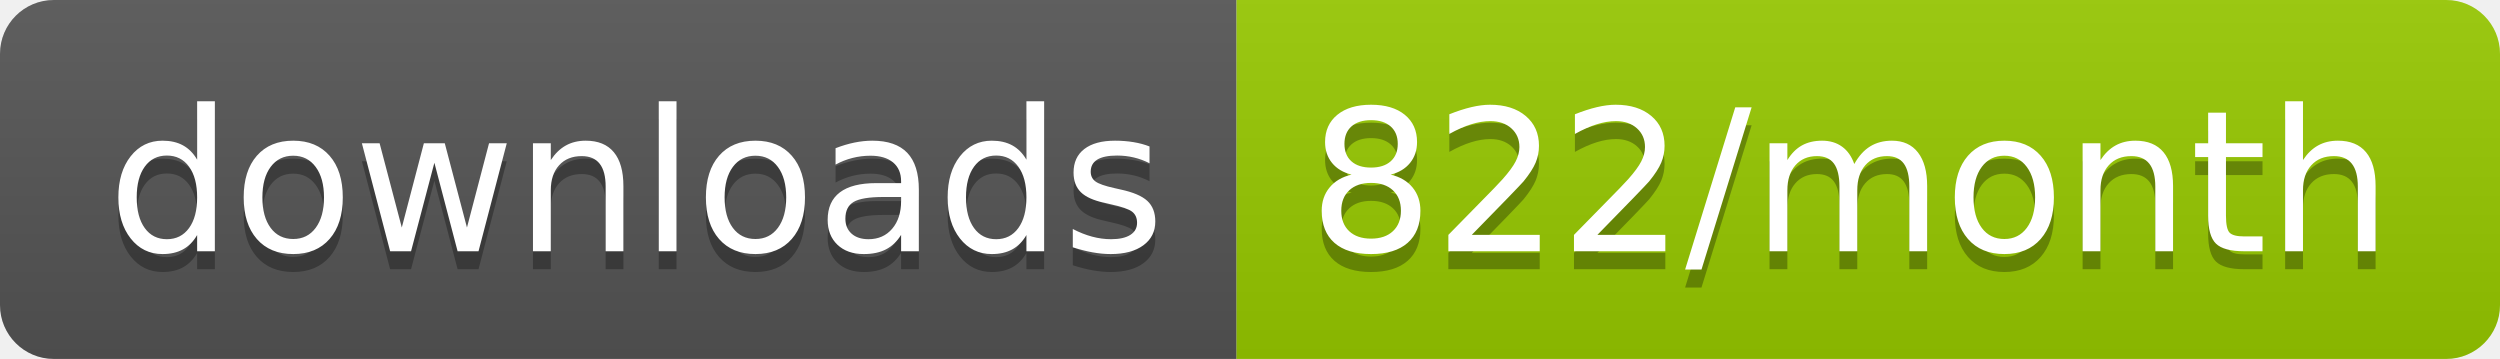
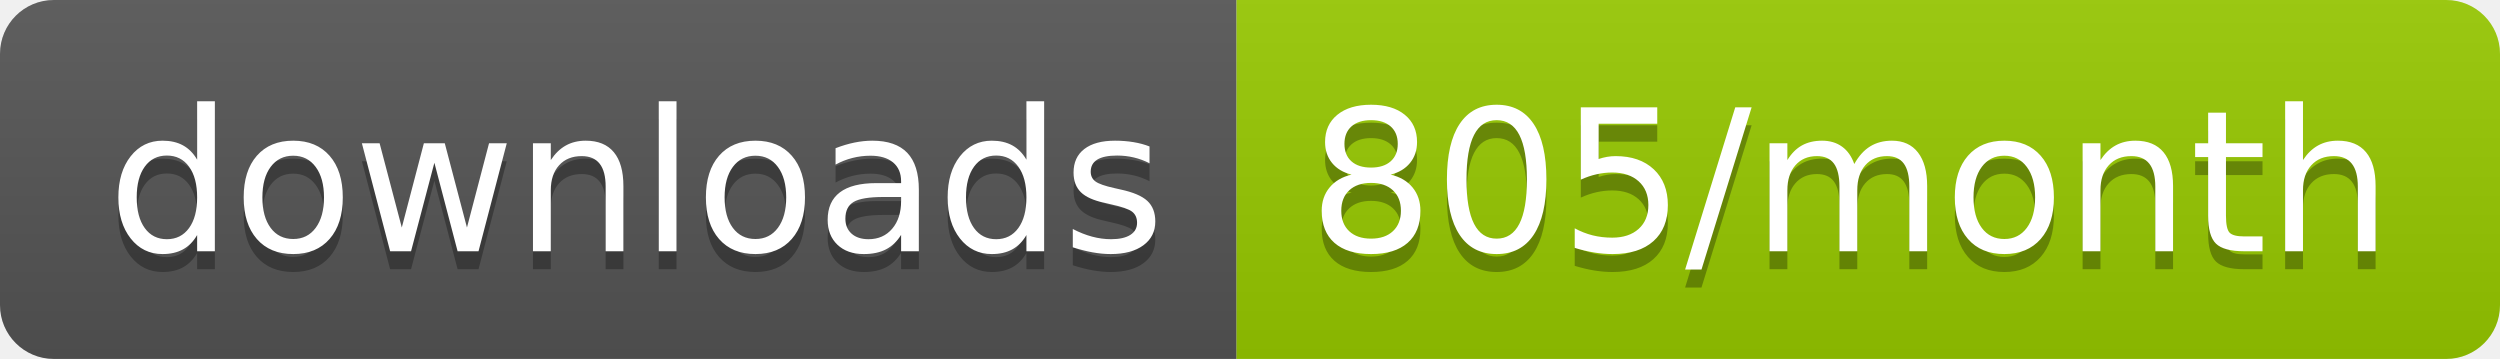
<svg xmlns="http://www.w3.org/2000/svg" width="139.3" height="20">
  <linearGradient id="smooth" x2="0" y2="100%">
    <stop offset="0" stop-color="#bbb" stop-opacity=".1" />
    <stop offset="1" stop-opacity=".1" />
  </linearGradient>
  <clipPath id="round">
    <rect width="139.3" height="20" rx="3" fill="#fff" />
  </clipPath>
  <g clip-path="url(#round)">
    <rect width="68.9" height="20" fill="#555" />
    <rect x="68.9" width="70.4" height="20" fill="#97CA00" />
    <rect width="139.3" height="20" fill="url(#smooth)" />
  </g>
  <g fill="#fff" text-anchor="middle" font-family="DejaVu Sans,Verdana,Geneva,sans-serif" font-size="110">
    <text x="354.5" y="150" fill="#010101" fill-opacity=".3" transform="scale(0.1)" textLength="589.0" lengthAdjust="spacing">downloads</text>
    <text x="354.5" y="140" transform="scale(0.1)" textLength="589.0" lengthAdjust="spacing">downloads</text>
-     <text x="1031.0" y="150" fill="#010101" fill-opacity=".3" transform="scale(0.1)" textLength="604.0" lengthAdjust="spacing">822/month</text>
-     <text x="1031.0" y="140" transform="scale(0.1)" textLength="604.0" lengthAdjust="spacing">822/month</text>
+     <text x="1031.0" y="150" fill="#010101" fill-opacity=".3" transform="scale(0.1)" textLength="604.0" lengthAdjust="spacing">805/month</text>
+     <text x="1031.0" y="140" transform="scale(0.1)" textLength="604.0" lengthAdjust="spacing">805/month</text>
  </g>
</svg>
